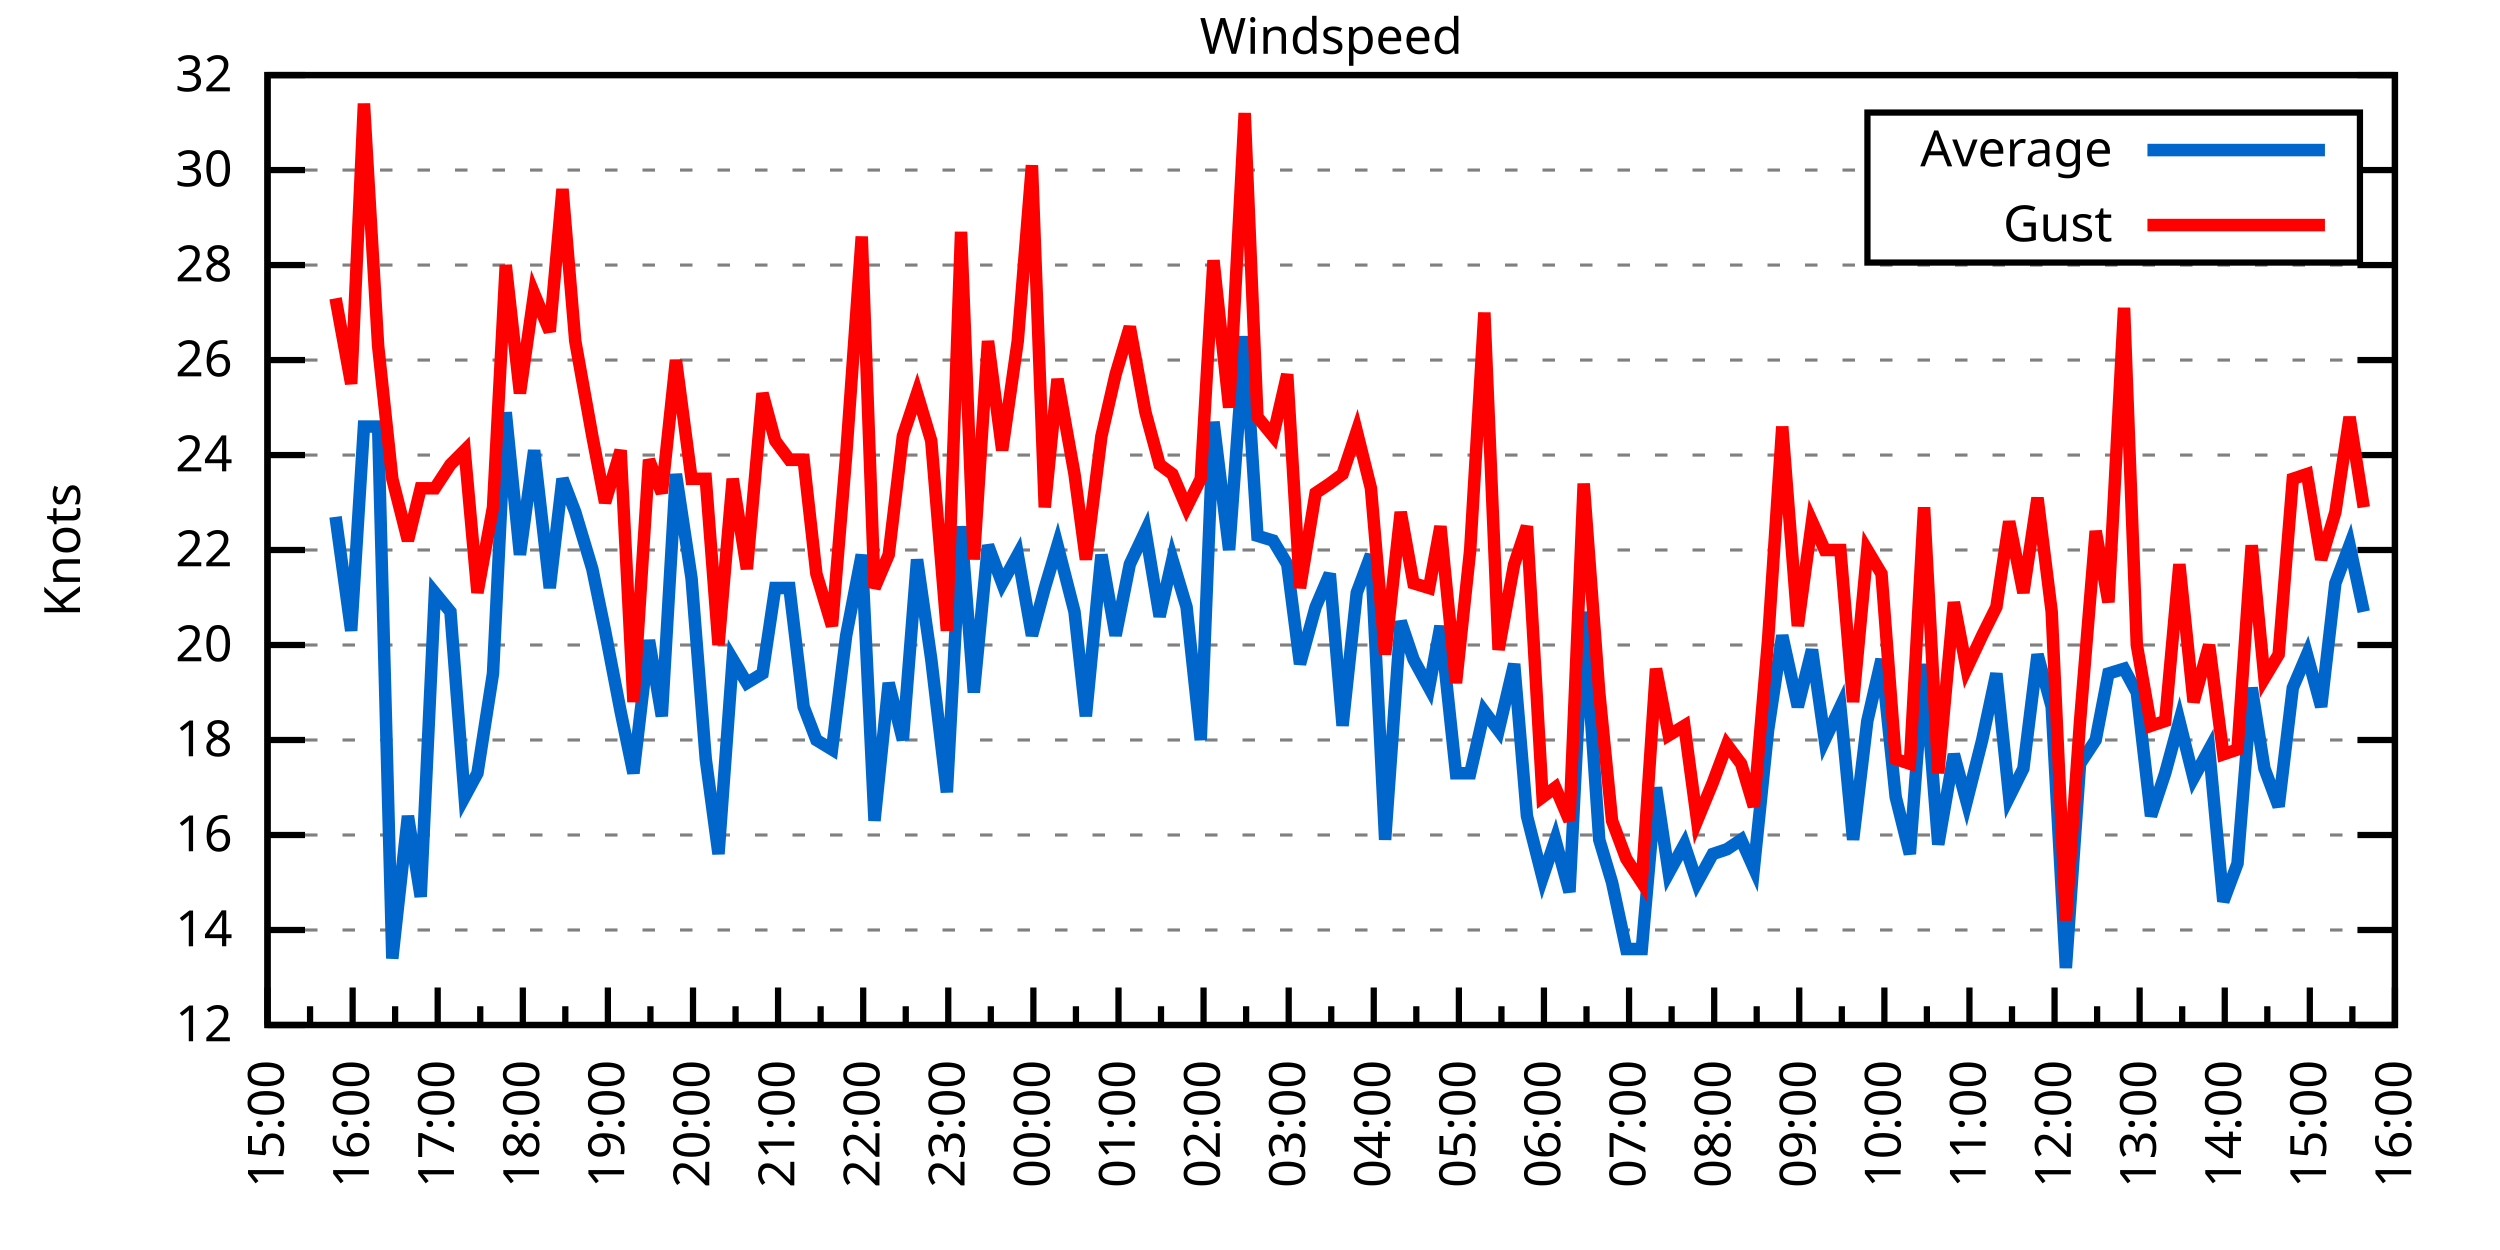
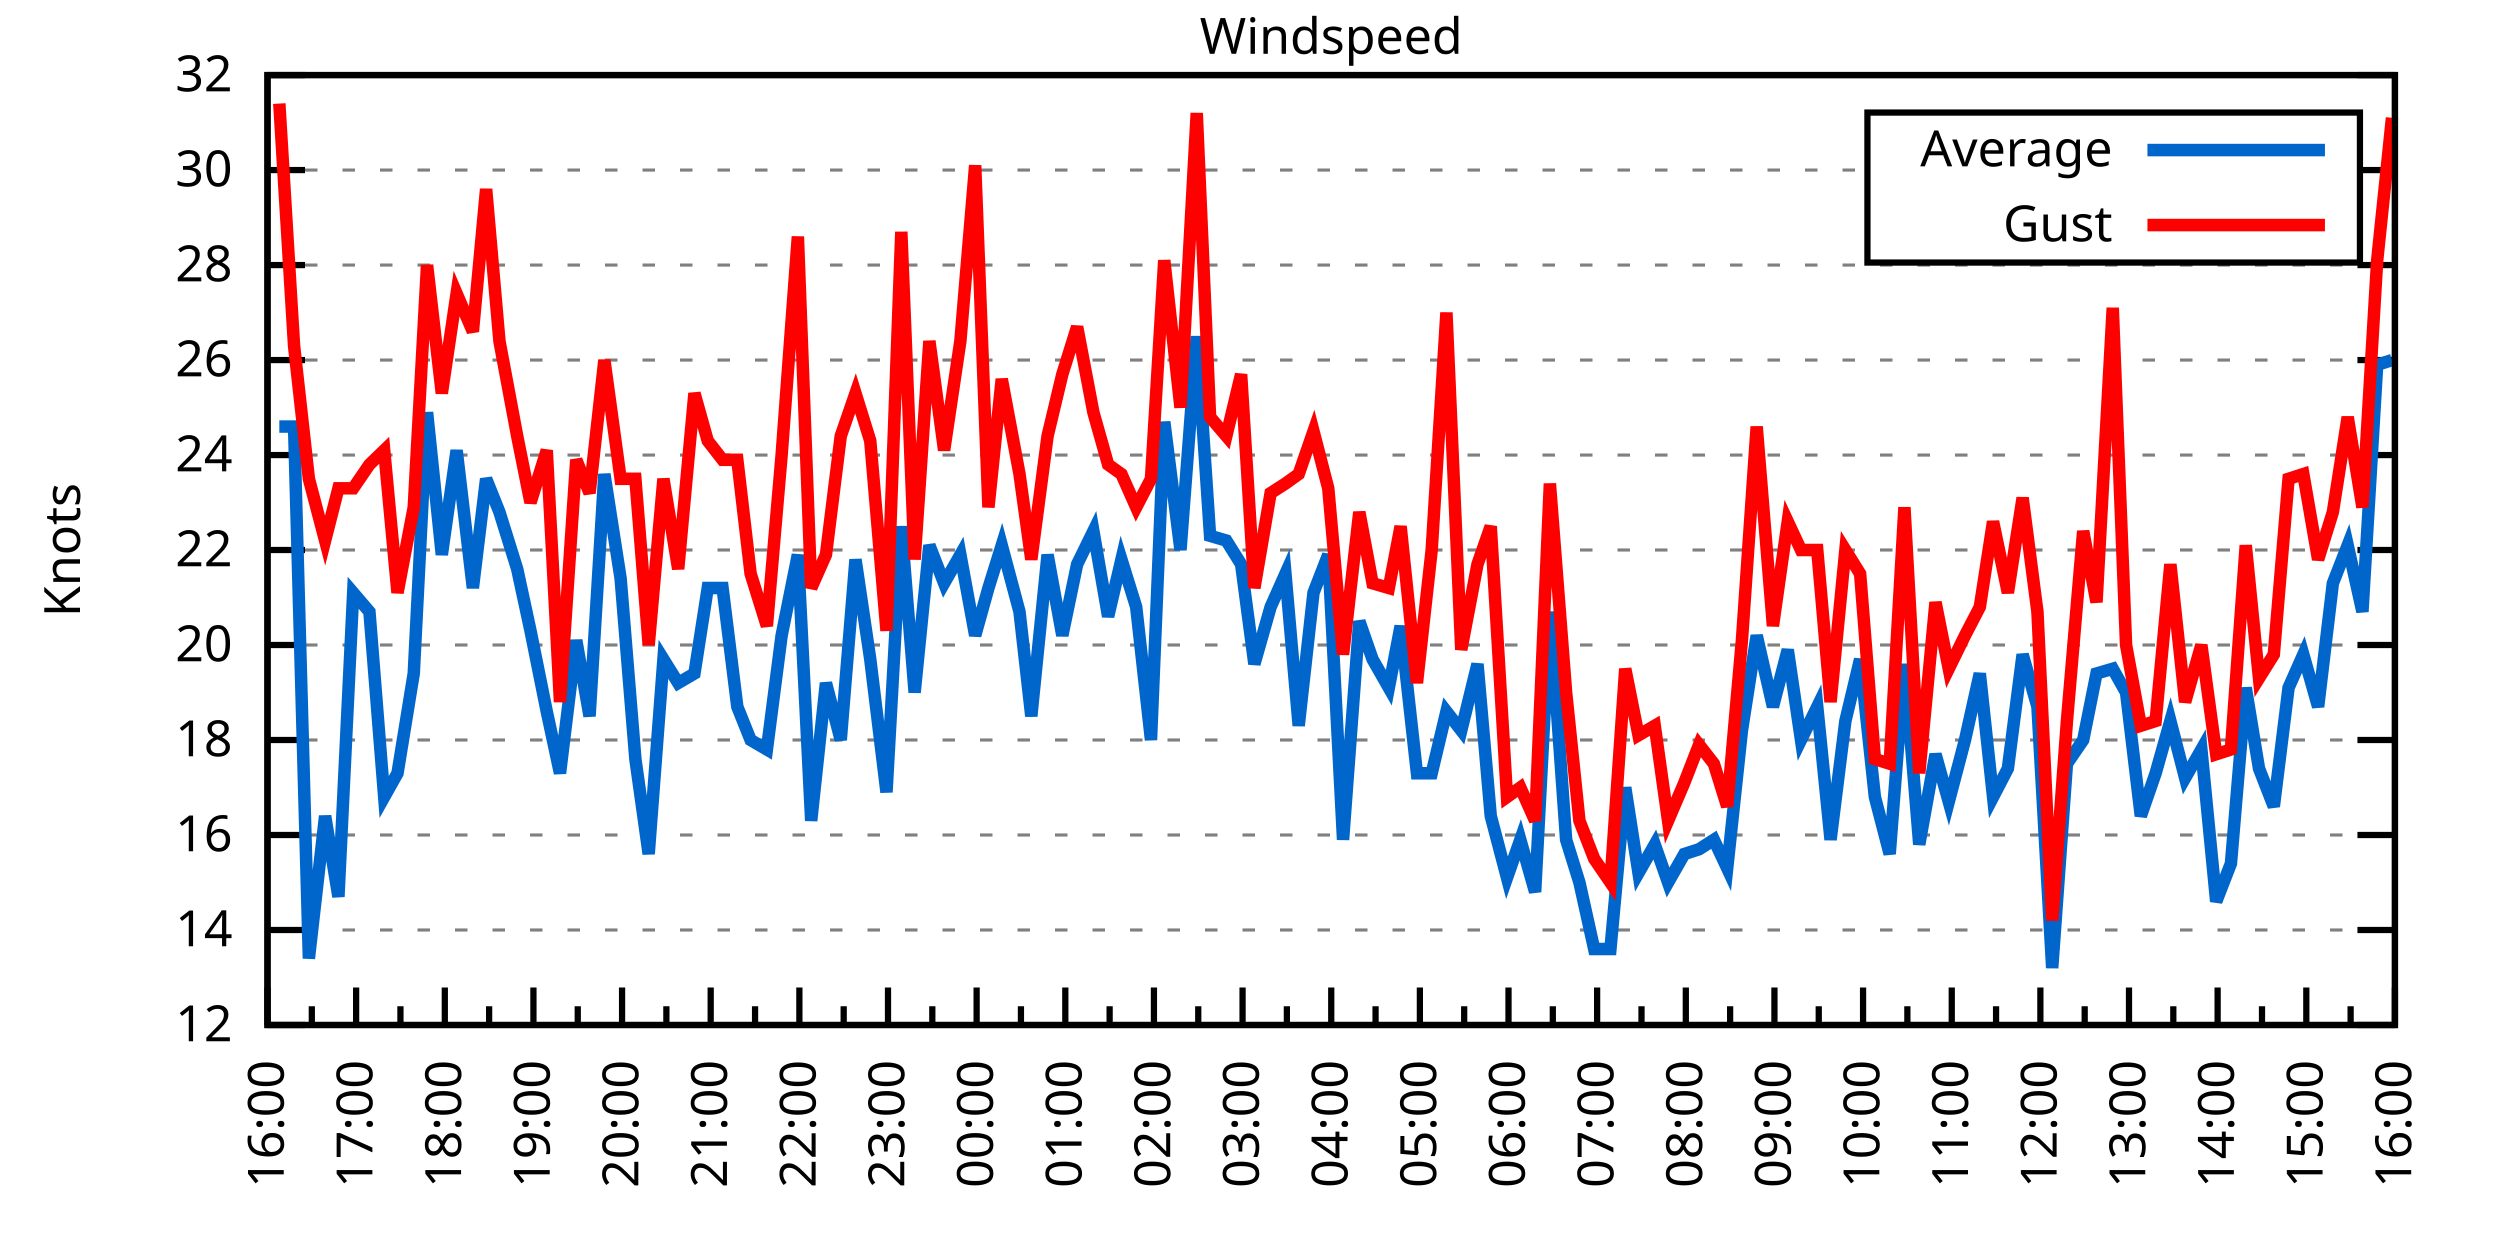
<svg xmlns="http://www.w3.org/2000/svg" xmlns:xlink="http://www.w3.org/1999/xlink" width="400" height="200" viewBox="0 0 400 200">
  <g id="gnuplot_canvas">
    <rect x="0" y="0" width="400" height="200" fill="none" />
    <defs>
      <circle id="gpDot" r="0.5" stroke-width="0.5" stroke="currentColor" />
      <path id="gpPt0" stroke-width="0.333" stroke="currentColor" d="M-1,0 h2 M0,-1 v2" />
      <path id="gpPt1" stroke-width="0.333" stroke="currentColor" d="M-1,-1 L1,1 M1,-1 L-1,1" />
      <path id="gpPt2" stroke-width="0.333" stroke="currentColor" d="M-1,0 L1,0 M0,-1 L0,1 M-1,-1 L1,1 M-1,1 L1,-1" />
      <rect id="gpPt3" stroke-width="0.333" stroke="currentColor" x="-1" y="-1" width="2" height="2" />
      <rect id="gpPt4" stroke-width="0.333" stroke="currentColor" fill="currentColor" x="-1" y="-1" width="2" height="2" />
      <circle id="gpPt5" stroke-width="0.333" stroke="currentColor" cx="0" cy="0" r="1" />
      <use xlink:href="#gpPt5" id="gpPt6" fill="currentColor" stroke="none" />
      <path id="gpPt7" stroke-width="0.333" stroke="currentColor" d="M0,-1.33 L-1.33,0.67 L1.33,0.67 z" />
      <use xlink:href="#gpPt7" id="gpPt8" fill="currentColor" stroke="none" />
      <use xlink:href="#gpPt7" id="gpPt9" stroke="currentColor" transform="rotate(180)" />
      <use xlink:href="#gpPt9" id="gpPt10" fill="currentColor" stroke="none" />
      <use xlink:href="#gpPt3" id="gpPt11" stroke="currentColor" transform="rotate(45)" />
      <use xlink:href="#gpPt11" id="gpPt12" fill="currentColor" stroke="none" />
      <path id="gpPt13" stroke-width="0.333" stroke="currentColor" d="M0,1.330 L1.265,0.411 L0.782,-1.067 L-0.782,-1.076 L-1.265,0.411 z" />
      <use xlink:href="#gpPt13" id="gpPt14" fill="currentColor" stroke="none" />
      <filter id="textbox" filterUnits="objectBoundingBox" x="0" y="0" height="1" width="1">
        <feFlood flood-color="white" flood-opacity="1" result="bgnd" />
        <feComposite in="SourceGraphic" in2="bgnd" operator="atop" />
      </filter>
      <filter id="greybox" filterUnits="objectBoundingBox" x="0" y="0" height="1" width="1">
        <feFlood flood-color="lightgrey" flood-opacity="1" result="grey" />
        <feComposite in="SourceGraphic" in2="grey" operator="atop" />
      </filter>
    </defs>
    <g fill="none" color="white" stroke="currentColor" stroke-width="1.00" stroke-linecap="butt" stroke-linejoin="miter">
</g>
    <g fill="none" color="black" stroke="currentColor" stroke-width="1.00" stroke-linecap="butt" stroke-linejoin="miter">
      <g stroke="none" shape-rendering="crispEdges">
        <polygon fill="rgb(255, 255, 255)" points="42.80,164.00 383.18,164.00 383.18,12.02 42.80,12.02 " />
      </g>
    </g>
    <g fill="none" color="black" stroke="currentColor" stroke-width="1.00" stroke-linecap="butt" stroke-linejoin="miter">
</g>
    <g fill="none" color="black" stroke="black" stroke-width="0.50" stroke-linecap="butt" stroke-linejoin="miter">
</g>
    <g fill="none" color="gray" stroke="currentColor" stroke-width="0.50" stroke-linecap="butt" stroke-linejoin="miter">
      <path stroke="gray" stroke-dasharray="2,4" class="gridline" d="M42.80,164.00 L383.19,164.00  " />
    </g>
    <g fill="none" color="gray" stroke="gray" stroke-width="1.00" stroke-linecap="butt" stroke-linejoin="miter">
</g>
    <g fill="none" color="black" stroke="currentColor" stroke-width="1.00" stroke-linecap="butt" stroke-linejoin="miter">
      <path stroke="black" d="M42.80,164.00 L48.80,164.00 M383.19,164.00 L377.19,164.00  " />
      <g transform="translate(37.20,166.60)" stroke="none" fill="black" font-family="Sans" font-size="8.00" text-anchor="end">
        <text>
          <tspan font-family="Sans"> 12</tspan>
        </text>
      </g>
    </g>
    <g fill="none" color="black" stroke="currentColor" stroke-width="1.00" stroke-linecap="butt" stroke-linejoin="miter">
</g>
    <g fill="none" color="black" stroke="black" stroke-width="0.50" stroke-linecap="butt" stroke-linejoin="miter">
</g>
    <g fill="none" color="gray" stroke="currentColor" stroke-width="0.50" stroke-linecap="butt" stroke-linejoin="miter">
      <path stroke="gray" stroke-dasharray="2,4" class="gridline" d="M42.80,148.80 L383.19,148.80  " />
    </g>
    <g fill="none" color="gray" stroke="gray" stroke-width="1.00" stroke-linecap="butt" stroke-linejoin="miter">
</g>
    <g fill="none" color="black" stroke="currentColor" stroke-width="1.00" stroke-linecap="butt" stroke-linejoin="miter">
      <path stroke="black" d="M42.80,148.80 L48.80,148.80 M383.19,148.80 L377.19,148.80  " />
      <g transform="translate(37.20,151.40)" stroke="none" fill="black" font-family="Sans" font-size="8.00" text-anchor="end">
        <text>
          <tspan font-family="Sans"> 14</tspan>
        </text>
      </g>
    </g>
    <g fill="none" color="black" stroke="currentColor" stroke-width="1.00" stroke-linecap="butt" stroke-linejoin="miter">
</g>
    <g fill="none" color="black" stroke="black" stroke-width="0.50" stroke-linecap="butt" stroke-linejoin="miter">
</g>
    <g fill="none" color="gray" stroke="currentColor" stroke-width="0.50" stroke-linecap="butt" stroke-linejoin="miter">
      <path stroke="gray" stroke-dasharray="2,4" class="gridline" d="M42.80,133.60 L383.19,133.60  " />
    </g>
    <g fill="none" color="gray" stroke="gray" stroke-width="1.00" stroke-linecap="butt" stroke-linejoin="miter">
</g>
    <g fill="none" color="black" stroke="currentColor" stroke-width="1.00" stroke-linecap="butt" stroke-linejoin="miter">
      <path stroke="black" d="M42.80,133.60 L48.80,133.60 M383.19,133.60 L377.19,133.60  " />
      <g transform="translate(37.20,136.20)" stroke="none" fill="black" font-family="Sans" font-size="8.00" text-anchor="end">
        <text>
          <tspan font-family="Sans"> 16</tspan>
        </text>
      </g>
    </g>
    <g fill="none" color="black" stroke="currentColor" stroke-width="1.00" stroke-linecap="butt" stroke-linejoin="miter">
</g>
    <g fill="none" color="black" stroke="black" stroke-width="0.50" stroke-linecap="butt" stroke-linejoin="miter">
</g>
    <g fill="none" color="gray" stroke="currentColor" stroke-width="0.50" stroke-linecap="butt" stroke-linejoin="miter">
      <path stroke="gray" stroke-dasharray="2,4" class="gridline" d="M42.80,118.40 L383.19,118.40  " />
    </g>
    <g fill="none" color="gray" stroke="gray" stroke-width="1.00" stroke-linecap="butt" stroke-linejoin="miter">
</g>
    <g fill="none" color="black" stroke="currentColor" stroke-width="1.00" stroke-linecap="butt" stroke-linejoin="miter">
      <path stroke="black" d="M42.80,118.40 L48.80,118.40 M383.19,118.40 L377.19,118.40  " />
      <g transform="translate(37.20,121.00)" stroke="none" fill="black" font-family="Sans" font-size="8.00" text-anchor="end">
        <text>
          <tspan font-family="Sans"> 18</tspan>
        </text>
      </g>
    </g>
    <g fill="none" color="black" stroke="currentColor" stroke-width="1.00" stroke-linecap="butt" stroke-linejoin="miter">
</g>
    <g fill="none" color="black" stroke="black" stroke-width="0.50" stroke-linecap="butt" stroke-linejoin="miter">
</g>
    <g fill="none" color="gray" stroke="currentColor" stroke-width="0.50" stroke-linecap="butt" stroke-linejoin="miter">
      <path stroke="gray" stroke-dasharray="2,4" class="gridline" d="M42.80,103.20 L383.19,103.20  " />
    </g>
    <g fill="none" color="gray" stroke="gray" stroke-width="1.00" stroke-linecap="butt" stroke-linejoin="miter">
</g>
    <g fill="none" color="black" stroke="currentColor" stroke-width="1.00" stroke-linecap="butt" stroke-linejoin="miter">
      <path stroke="black" d="M42.80,103.20 L48.80,103.20 M383.19,103.20 L377.19,103.20  " />
      <g transform="translate(37.20,105.80)" stroke="none" fill="black" font-family="Sans" font-size="8.00" text-anchor="end">
        <text>
          <tspan font-family="Sans"> 20</tspan>
        </text>
      </g>
    </g>
    <g fill="none" color="black" stroke="currentColor" stroke-width="1.00" stroke-linecap="butt" stroke-linejoin="miter">
</g>
    <g fill="none" color="black" stroke="black" stroke-width="0.50" stroke-linecap="butt" stroke-linejoin="miter">
</g>
    <g fill="none" color="gray" stroke="currentColor" stroke-width="0.50" stroke-linecap="butt" stroke-linejoin="miter">
      <path stroke="gray" stroke-dasharray="2,4" class="gridline" d="M42.80,88.00 L383.19,88.00  " />
    </g>
    <g fill="none" color="gray" stroke="gray" stroke-width="1.00" stroke-linecap="butt" stroke-linejoin="miter">
</g>
    <g fill="none" color="black" stroke="currentColor" stroke-width="1.00" stroke-linecap="butt" stroke-linejoin="miter">
      <path stroke="black" d="M42.80,88.00 L48.80,88.00 M383.19,88.00 L377.19,88.00  " />
      <g transform="translate(37.20,90.60)" stroke="none" fill="black" font-family="Sans" font-size="8.00" text-anchor="end">
        <text>
          <tspan font-family="Sans"> 22</tspan>
        </text>
      </g>
    </g>
    <g fill="none" color="black" stroke="currentColor" stroke-width="1.00" stroke-linecap="butt" stroke-linejoin="miter">
</g>
    <g fill="none" color="black" stroke="black" stroke-width="0.50" stroke-linecap="butt" stroke-linejoin="miter">
</g>
    <g fill="none" color="gray" stroke="currentColor" stroke-width="0.50" stroke-linecap="butt" stroke-linejoin="miter">
      <path stroke="gray" stroke-dasharray="2,4" class="gridline" d="M42.80,72.81 L383.19,72.81  " />
    </g>
    <g fill="none" color="gray" stroke="gray" stroke-width="1.00" stroke-linecap="butt" stroke-linejoin="miter">
</g>
    <g fill="none" color="black" stroke="currentColor" stroke-width="1.00" stroke-linecap="butt" stroke-linejoin="miter">
      <path stroke="black" d="M42.80,72.81 L48.80,72.81 M383.19,72.81 L377.19,72.81  " />
      <g transform="translate(37.20,75.41)" stroke="none" fill="black" font-family="Sans" font-size="8.00" text-anchor="end">
        <text>
          <tspan font-family="Sans"> 24</tspan>
        </text>
      </g>
    </g>
    <g fill="none" color="black" stroke="currentColor" stroke-width="1.00" stroke-linecap="butt" stroke-linejoin="miter">
</g>
    <g fill="none" color="black" stroke="black" stroke-width="0.50" stroke-linecap="butt" stroke-linejoin="miter">
</g>
    <g fill="none" color="gray" stroke="currentColor" stroke-width="0.50" stroke-linecap="butt" stroke-linejoin="miter">
      <path stroke="gray" stroke-dasharray="2,4" class="gridline" d="M42.80,57.61 L383.19,57.61  " />
    </g>
    <g fill="none" color="gray" stroke="gray" stroke-width="1.00" stroke-linecap="butt" stroke-linejoin="miter">
</g>
    <g fill="none" color="black" stroke="currentColor" stroke-width="1.00" stroke-linecap="butt" stroke-linejoin="miter">
      <path stroke="black" d="M42.80,57.61 L48.80,57.61 M383.19,57.61 L377.19,57.61  " />
      <g transform="translate(37.20,60.21)" stroke="none" fill="black" font-family="Sans" font-size="8.00" text-anchor="end">
        <text>
          <tspan font-family="Sans"> 26</tspan>
        </text>
      </g>
    </g>
    <g fill="none" color="black" stroke="currentColor" stroke-width="1.00" stroke-linecap="butt" stroke-linejoin="miter">
</g>
    <g fill="none" color="black" stroke="black" stroke-width="0.50" stroke-linecap="butt" stroke-linejoin="miter">
</g>
    <g fill="none" color="gray" stroke="currentColor" stroke-width="0.50" stroke-linecap="butt" stroke-linejoin="miter">
      <path stroke="gray" stroke-dasharray="2,4" class="gridline" d="M42.80,42.41 L383.19,42.41  " />
    </g>
    <g fill="none" color="gray" stroke="gray" stroke-width="1.00" stroke-linecap="butt" stroke-linejoin="miter">
</g>
    <g fill="none" color="black" stroke="currentColor" stroke-width="1.00" stroke-linecap="butt" stroke-linejoin="miter">
      <path stroke="black" d="M42.80,42.41 L48.80,42.41 M383.19,42.41 L377.19,42.41  " />
      <g transform="translate(37.20,45.01)" stroke="none" fill="black" font-family="Sans" font-size="8.00" text-anchor="end">
        <text>
          <tspan font-family="Sans"> 28</tspan>
        </text>
      </g>
    </g>
    <g fill="none" color="black" stroke="currentColor" stroke-width="1.00" stroke-linecap="butt" stroke-linejoin="miter">
</g>
    <g fill="none" color="black" stroke="black" stroke-width="0.50" stroke-linecap="butt" stroke-linejoin="miter">
</g>
    <g fill="none" color="gray" stroke="currentColor" stroke-width="0.50" stroke-linecap="butt" stroke-linejoin="miter">
      <path stroke="gray" stroke-dasharray="2,4" class="gridline" d="M42.80,27.21 L298.79,27.21 M377.59,27.21 L383.19,27.21  " />
    </g>
    <g fill="none" color="gray" stroke="gray" stroke-width="1.00" stroke-linecap="butt" stroke-linejoin="miter">
</g>
    <g fill="none" color="black" stroke="currentColor" stroke-width="1.00" stroke-linecap="butt" stroke-linejoin="miter">
      <path stroke="black" d="M42.80,27.21 L48.80,27.21 M383.19,27.21 L377.19,27.21  " />
      <g transform="translate(37.20,29.81)" stroke="none" fill="black" font-family="Sans" font-size="8.00" text-anchor="end">
        <text>
          <tspan font-family="Sans"> 30</tspan>
        </text>
      </g>
    </g>
    <g fill="none" color="black" stroke="currentColor" stroke-width="1.00" stroke-linecap="butt" stroke-linejoin="miter">
</g>
    <g fill="none" color="black" stroke="black" stroke-width="0.50" stroke-linecap="butt" stroke-linejoin="miter">
</g>
    <g fill="none" color="gray" stroke="currentColor" stroke-width="0.50" stroke-linecap="butt" stroke-linejoin="miter">
      <path stroke="gray" stroke-dasharray="2,4" class="gridline" d="M42.80,12.01 L383.19,12.01  " />
    </g>
    <g fill="none" color="gray" stroke="gray" stroke-width="1.00" stroke-linecap="butt" stroke-linejoin="miter">
</g>
    <g fill="none" color="black" stroke="currentColor" stroke-width="1.00" stroke-linecap="butt" stroke-linejoin="miter">
      <path stroke="black" d="M42.80,12.01 L48.80,12.01 M383.19,12.01 L377.19,12.01  " />
      <g transform="translate(37.20,14.61)" stroke="none" fill="black" font-family="Sans" font-size="8.00" text-anchor="end">
        <text>
          <tspan font-family="Sans"> 32</tspan>
        </text>
      </g>
    </g>
    <g fill="none" color="black" stroke="currentColor" stroke-width="1.00" stroke-linecap="butt" stroke-linejoin="miter">
      <path stroke="black" d="M42.80,164.00 L42.80,158.00  " />
      <g transform="translate(45.40,169.60) rotate(270)" stroke="none" fill="black" font-family="Sans" font-size="8.00" text-anchor="end">
        <text>
+           <tspan font-family="Sans">16:00</tspan>
+         </text>
+       </g>
+     </g>
+     <g fill="none" color="black" stroke="currentColor" stroke-width="1.00" stroke-linecap="butt" stroke-linejoin="miter">
+       <path stroke="black" d="M49.89,164.00 L49.89,161.00 M56.98,164.00 L56.98,158.00  " />
+       <g transform="translate(59.58,169.60) rotate(270)" stroke="none" fill="black" font-family="Sans" font-size="8.00" text-anchor="end">
+         <text>
+           <tspan font-family="Sans">17:00</tspan>
+         </text>
+       </g>
+     </g>
+     <g fill="none" color="black" stroke="currentColor" stroke-width="1.00" stroke-linecap="butt" stroke-linejoin="miter">
+       <path stroke="black" d="M64.07,164.00 L64.07,161.00 M71.17,164.00 L71.17,158.00  " />
+       <g transform="translate(73.77,169.60) rotate(270)" stroke="none" fill="black" font-family="Sans" font-size="8.00" text-anchor="end">
+         <text>
+           <tspan font-family="Sans">18:00</tspan>
+         </text>
+       </g>
+     </g>
+     <g fill="none" color="black" stroke="currentColor" stroke-width="1.00" stroke-linecap="butt" stroke-linejoin="miter">
+       <path stroke="black" d="M78.26,164.00 L78.26,161.00 M85.35,164.00 L85.35,158.00  " />
+       <g transform="translate(87.95,169.60) rotate(270)" stroke="none" fill="black" font-family="Sans" font-size="8.00" text-anchor="end">
+         <text>
+           <tspan font-family="Sans">19:00</tspan>
+         </text>
+       </g>
+     </g>
+     <g fill="none" color="black" stroke="currentColor" stroke-width="1.00" stroke-linecap="butt" stroke-linejoin="miter">
+       <path stroke="black" d="M92.44,164.00 L92.44,161.00 M99.53,164.00 L99.53,158.00  " />
+       <g transform="translate(102.13,169.60) rotate(270)" stroke="none" fill="black" font-family="Sans" font-size="8.00" text-anchor="end">
+         <text>
+           <tspan font-family="Sans">20:00</tspan>
+         </text>
+       </g>
+     </g>
+     <g fill="none" color="black" stroke="currentColor" stroke-width="1.00" stroke-linecap="butt" stroke-linejoin="miter">
+       <path stroke="black" d="M106.62,164.00 L106.62,161.00 M113.71,164.00 L113.71,158.00  " />
+       <g transform="translate(116.31,169.60) rotate(270)" stroke="none" fill="black" font-family="Sans" font-size="8.00" text-anchor="end">
+         <text>
+           <tspan font-family="Sans">21:00</tspan>
+         </text>
+       </g>
+     </g>
+     <g fill="none" color="black" stroke="currentColor" stroke-width="1.00" stroke-linecap="butt" stroke-linejoin="miter">
+       <path stroke="black" d="M120.81,164.00 L120.81,161.00 M127.90,164.00 L127.90,158.00  " />
+       <g transform="translate(130.50,169.60) rotate(270)" stroke="none" fill="black" font-family="Sans" font-size="8.00" text-anchor="end">
+         <text>
+           <tspan font-family="Sans">22:00</tspan>
+         </text>
+       </g>
+     </g>
+     <g fill="none" color="black" stroke="currentColor" stroke-width="1.00" stroke-linecap="butt" stroke-linejoin="miter">
+       <path stroke="black" d="M134.99,164.00 L134.99,161.00 M142.08,164.00 L142.08,158.00  " />
+       <g transform="translate(144.68,169.60) rotate(270)" stroke="none" fill="black" font-family="Sans" font-size="8.00" text-anchor="end">
+         <text>
+           <tspan font-family="Sans">23:00</tspan>
+         </text>
+       </g>
+     </g>
+     <g fill="none" color="black" stroke="currentColor" stroke-width="1.00" stroke-linecap="butt" stroke-linejoin="miter">
+       <path stroke="black" d="M149.17,164.00 L149.17,161.00 M156.26,164.00 L156.26,158.00  " />
+       <g transform="translate(158.86,169.60) rotate(270)" stroke="none" fill="black" font-family="Sans" font-size="8.00" text-anchor="end">
+         <text>
+           <tspan font-family="Sans">00:00</tspan>
+         </text>
+       </g>
+     </g>
+     <g fill="none" color="black" stroke="currentColor" stroke-width="1.00" stroke-linecap="butt" stroke-linejoin="miter">
+       <path stroke="black" d="M163.35,164.00 L163.35,161.00 M170.45,164.00 L170.45,158.00  " />
+       <g transform="translate(173.05,169.60) rotate(270)" stroke="none" fill="black" font-family="Sans" font-size="8.00" text-anchor="end">
+         <text>
+           <tspan font-family="Sans">01:00</tspan>
+         </text>
+       </g>
+     </g>
+     <g fill="none" color="black" stroke="currentColor" stroke-width="1.00" stroke-linecap="butt" stroke-linejoin="miter">
+       <path stroke="black" d="M177.54,164.00 L177.54,161.00 M184.63,164.00 L184.63,158.00  " />
+       <g transform="translate(187.23,169.60) rotate(270)" stroke="none" fill="black" font-family="Sans" font-size="8.00" text-anchor="end">
+         <text>
+           <tspan font-family="Sans">02:00</tspan>
+         </text>
+       </g>
+     </g>
+     <g fill="none" color="black" stroke="currentColor" stroke-width="1.00" stroke-linecap="butt" stroke-linejoin="miter">
+       <path stroke="black" d="M191.72,164.00 L191.72,161.00 M198.81,164.00 L198.81,158.00  " />
+       <g transform="translate(201.41,169.60) rotate(270)" stroke="none" fill="black" font-family="Sans" font-size="8.00" text-anchor="end">
+         <text>
+           <tspan font-family="Sans">03:00</tspan>
+         </text>
+       </g>
+     </g>
+     <g fill="none" color="black" stroke="currentColor" stroke-width="1.00" stroke-linecap="butt" stroke-linejoin="miter">
+       <path stroke="black" d="M205.90,164.00 L205.90,161.00 M213.00,164.00 L213.00,158.00  " />
+       <g transform="translate(215.60,169.60) rotate(270)" stroke="none" fill="black" font-family="Sans" font-size="8.00" text-anchor="end">
+         <text>
+           <tspan font-family="Sans">04:00</tspan>
+         </text>
+       </g>
+     </g>
+     <g fill="none" color="black" stroke="currentColor" stroke-width="1.00" stroke-linecap="butt" stroke-linejoin="miter">
+       <path stroke="black" d="M220.09,164.00 L220.09,161.00 M227.18,164.00 L227.18,158.00  " />
+       <g transform="translate(229.78,169.60) rotate(270)" stroke="none" fill="black" font-family="Sans" font-size="8.00" text-anchor="end">
+         <text>
+           <tspan font-family="Sans">05:00</tspan>
+         </text>
+       </g>
+     </g>
+     <g fill="none" color="black" stroke="currentColor" stroke-width="1.00" stroke-linecap="butt" stroke-linejoin="miter">
+       <path stroke="black" d="M234.27,164.00 L234.27,161.00 M241.36,164.00 L241.36,158.00  " />
+       <g transform="translate(243.96,169.60) rotate(270)" stroke="none" fill="black" font-family="Sans" font-size="8.00" text-anchor="end">
+         <text>
+           <tspan font-family="Sans">06:00</tspan>
+         </text>
+       </g>
+     </g>
+     <g fill="none" color="black" stroke="currentColor" stroke-width="1.00" stroke-linecap="butt" stroke-linejoin="miter">
+       <path stroke="black" d="M248.45,164.00 L248.45,161.00 M255.54,164.00 L255.54,158.00  " />
+       <g transform="translate(258.14,169.60) rotate(270)" stroke="none" fill="black" font-family="Sans" font-size="8.00" text-anchor="end">
+         <text>
+           <tspan font-family="Sans">07:00</tspan>
+         </text>
+       </g>
+     </g>
+     <g fill="none" color="black" stroke="currentColor" stroke-width="1.00" stroke-linecap="butt" stroke-linejoin="miter">
+       <path stroke="black" d="M262.64,164.00 L262.64,161.00 M269.73,164.00 L269.73,158.00  " />
+       <g transform="translate(272.33,169.60) rotate(270)" stroke="none" fill="black" font-family="Sans" font-size="8.00" text-anchor="end">
+         <text>
+           <tspan font-family="Sans">08:00</tspan>
+         </text>
+       </g>
+     </g>
+     <g fill="none" color="black" stroke="currentColor" stroke-width="1.00" stroke-linecap="butt" stroke-linejoin="miter">
+       <path stroke="black" d="M276.82,164.00 L276.82,161.00 M283.91,164.00 L283.91,158.00  " />
+       <g transform="translate(286.51,169.60) rotate(270)" stroke="none" fill="black" font-family="Sans" font-size="8.00" text-anchor="end">
+         <text>
+           <tspan font-family="Sans">09:00</tspan>
+         </text>
+       </g>
+     </g>
+     <g fill="none" color="black" stroke="currentColor" stroke-width="1.00" stroke-linecap="butt" stroke-linejoin="miter">
+       <path stroke="black" d="M291.00,164.00 L291.00,161.00 M298.09,164.00 L298.09,158.00  " />
+       <g transform="translate(300.69,169.60) rotate(270)" stroke="none" fill="black" font-family="Sans" font-size="8.00" text-anchor="end">
+         <text>
+           <tspan font-family="Sans">10:00</tspan>
+         </text>
+       </g>
+     </g>
+     <g fill="none" color="black" stroke="currentColor" stroke-width="1.00" stroke-linecap="butt" stroke-linejoin="miter">
+       <path stroke="black" d="M305.18,164.00 L305.18,161.00 M312.28,164.00 L312.28,158.00  " />
+       <g transform="translate(314.88,169.60) rotate(270)" stroke="none" fill="black" font-family="Sans" font-size="8.00" text-anchor="end">
+         <text>
+           <tspan font-family="Sans">11:00</tspan>
+         </text>
+       </g>
+     </g>
+     <g fill="none" color="black" stroke="currentColor" stroke-width="1.00" stroke-linecap="butt" stroke-linejoin="miter">
+       <path stroke="black" d="M319.37,164.00 L319.37,161.00 M326.46,164.00 L326.46,158.00  " />
+       <g transform="translate(329.06,169.60) rotate(270)" stroke="none" fill="black" font-family="Sans" font-size="8.00" text-anchor="end">
+         <text>
+           <tspan font-family="Sans">12:00</tspan>
+         </text>
+       </g>
+     </g>
+     <g fill="none" color="black" stroke="currentColor" stroke-width="1.00" stroke-linecap="butt" stroke-linejoin="miter">
+       <path stroke="black" d="M333.55,164.00 L333.55,161.00 M340.64,164.00 L340.64,158.00  " />
+       <g transform="translate(343.24,169.60) rotate(270)" stroke="none" fill="black" font-family="Sans" font-size="8.00" text-anchor="end">
+         <text>
+           <tspan font-family="Sans">13:00</tspan>
+         </text>
+       </g>
+     </g>
+     <g fill="none" color="black" stroke="currentColor" stroke-width="1.00" stroke-linecap="butt" stroke-linejoin="miter">
+       <path stroke="black" d="M347.73,164.00 L347.73,161.00 M354.82,164.00 L354.82,158.00  " />
+       <g transform="translate(357.42,169.60) rotate(270)" stroke="none" fill="black" font-family="Sans" font-size="8.00" text-anchor="end">
+         <text>
+           <tspan font-family="Sans">14:00</tspan>
+         </text>
+       </g>
+     </g>
+     <g fill="none" color="black" stroke="currentColor" stroke-width="1.00" stroke-linecap="butt" stroke-linejoin="miter">
+       <path stroke="black" d="M361.92,164.00 L361.92,161.00 M369.01,164.00 L369.01,158.00  " />
+       <g transform="translate(371.61,169.60) rotate(270)" stroke="none" fill="black" font-family="Sans" font-size="8.00" text-anchor="end">
+         <text>
          <tspan font-family="Sans">15:00</tspan>
        </text>
      </g>
    </g>
    <g fill="none" color="black" stroke="currentColor" stroke-width="1.00" stroke-linecap="butt" stroke-linejoin="miter">
-       <path stroke="black" d="M49.61,164.00 L49.61,161.00 M56.42,164.00 L56.42,158.00  " />
-       <g transform="translate(59.02,169.60) rotate(270)" stroke="none" fill="black" font-family="Sans" font-size="8.00" text-anchor="end">
-         <text>
-           <tspan font-family="Sans">16:00</tspan>
-         </text>
-       </g>
-     </g>
-     <g fill="none" color="black" stroke="currentColor" stroke-width="1.00" stroke-linecap="butt" stroke-linejoin="miter">
-       <path stroke="black" d="M63.22,164.00 L63.22,161.00 M70.03,164.00 L70.03,158.00  " />
-       <g transform="translate(72.63,169.60) rotate(270)" stroke="none" fill="black" font-family="Sans" font-size="8.00" text-anchor="end">
-         <text>
-           <tspan font-family="Sans">17:00</tspan>
-         </text>
-       </g>
-     </g>
-     <g fill="none" color="black" stroke="currentColor" stroke-width="1.00" stroke-linecap="butt" stroke-linejoin="miter">
-       <path stroke="black" d="M76.84,164.00 L76.84,161.00 M83.65,164.00 L83.65,158.00  " />
-       <g transform="translate(86.25,169.60) rotate(270)" stroke="none" fill="black" font-family="Sans" font-size="8.00" text-anchor="end">
-         <text>
-           <tspan font-family="Sans">18:00</tspan>
-         </text>
-       </g>
-     </g>
-     <g fill="none" color="black" stroke="currentColor" stroke-width="1.00" stroke-linecap="butt" stroke-linejoin="miter">
-       <path stroke="black" d="M90.45,164.00 L90.45,161.00 M97.26,164.00 L97.26,158.00  " />
-       <g transform="translate(99.86,169.60) rotate(270)" stroke="none" fill="black" font-family="Sans" font-size="8.00" text-anchor="end">
-         <text>
-           <tspan font-family="Sans">19:00</tspan>
-         </text>
-       </g>
-     </g>
-     <g fill="none" color="black" stroke="currentColor" stroke-width="1.00" stroke-linecap="butt" stroke-linejoin="miter">
-       <path stroke="black" d="M104.07,164.00 L104.07,161.00 M110.88,164.00 L110.88,158.00  " />
-       <g transform="translate(113.48,169.60) rotate(270)" stroke="none" fill="black" font-family="Sans" font-size="8.00" text-anchor="end">
-         <text>
-           <tspan font-family="Sans">20:00</tspan>
-         </text>
-       </g>
-     </g>
-     <g fill="none" color="black" stroke="currentColor" stroke-width="1.00" stroke-linecap="butt" stroke-linejoin="miter">
-       <path stroke="black" d="M117.69,164.00 L117.69,161.00 M124.49,164.00 L124.49,158.00  " />
-       <g transform="translate(127.09,169.60) rotate(270)" stroke="none" fill="black" font-family="Sans" font-size="8.00" text-anchor="end">
-         <text>
-           <tspan font-family="Sans">21:00</tspan>
-         </text>
-       </g>
-     </g>
-     <g fill="none" color="black" stroke="currentColor" stroke-width="1.00" stroke-linecap="butt" stroke-linejoin="miter">
-       <path stroke="black" d="M131.30,164.00 L131.30,161.00 M138.11,164.00 L138.11,158.00  " />
-       <g transform="translate(140.71,169.60) rotate(270)" stroke="none" fill="black" font-family="Sans" font-size="8.00" text-anchor="end">
-         <text>
-           <tspan font-family="Sans">22:00</tspan>
-         </text>
-       </g>
-     </g>
-     <g fill="none" color="black" stroke="currentColor" stroke-width="1.00" stroke-linecap="butt" stroke-linejoin="miter">
-       <path stroke="black" d="M144.92,164.00 L144.92,161.00 M151.72,164.00 L151.72,158.00  " />
-       <g transform="translate(154.32,169.60) rotate(270)" stroke="none" fill="black" font-family="Sans" font-size="8.00" text-anchor="end">
-         <text>
-           <tspan font-family="Sans">23:00</tspan>
-         </text>
-       </g>
-     </g>
-     <g fill="none" color="black" stroke="currentColor" stroke-width="1.00" stroke-linecap="butt" stroke-linejoin="miter">
-       <path stroke="black" d="M158.53,164.00 L158.53,161.00 M165.34,164.00 L165.34,158.00  " />
-       <g transform="translate(167.94,169.60) rotate(270)" stroke="none" fill="black" font-family="Sans" font-size="8.00" text-anchor="end">
-         <text>
-           <tspan font-family="Sans">00:00</tspan>
-         </text>
-       </g>
-     </g>
-     <g fill="none" color="black" stroke="currentColor" stroke-width="1.00" stroke-linecap="butt" stroke-linejoin="miter">
-       <path stroke="black" d="M172.15,164.00 L172.15,161.00 M178.96,164.00 L178.96,158.00  " />
-       <g transform="translate(181.56,169.60) rotate(270)" stroke="none" fill="black" font-family="Sans" font-size="8.00" text-anchor="end">
-         <text>
-           <tspan font-family="Sans">01:00</tspan>
-         </text>
-       </g>
-     </g>
-     <g fill="none" color="black" stroke="currentColor" stroke-width="1.00" stroke-linecap="butt" stroke-linejoin="miter">
-       <path stroke="black" d="M185.76,164.00 L185.76,161.00 M192.57,164.00 L192.57,158.00  " />
-       <g transform="translate(195.17,169.60) rotate(270)" stroke="none" fill="black" font-family="Sans" font-size="8.00" text-anchor="end">
-         <text>
-           <tspan font-family="Sans">02:00</tspan>
-         </text>
-       </g>
-     </g>
-     <g fill="none" color="black" stroke="currentColor" stroke-width="1.00" stroke-linecap="butt" stroke-linejoin="miter">
-       <path stroke="black" d="M199.38,164.00 L199.38,161.00 M206.19,164.00 L206.19,158.00  " />
-       <g transform="translate(208.79,169.60) rotate(270)" stroke="none" fill="black" font-family="Sans" font-size="8.00" text-anchor="end">
-         <text>
-           <tspan font-family="Sans">03:00</tspan>
-         </text>
-       </g>
-     </g>
-     <g fill="none" color="black" stroke="currentColor" stroke-width="1.00" stroke-linecap="butt" stroke-linejoin="miter">
-       <path stroke="black" d="M213.00,164.00 L213.00,161.00 M219.80,164.00 L219.80,158.00  " />
-       <g transform="translate(222.40,169.60) rotate(270)" stroke="none" fill="black" font-family="Sans" font-size="8.00" text-anchor="end">
-         <text>
-           <tspan font-family="Sans">04:00</tspan>
-         </text>
-       </g>
-     </g>
-     <g fill="none" color="black" stroke="currentColor" stroke-width="1.00" stroke-linecap="butt" stroke-linejoin="miter">
-       <path stroke="black" d="M226.61,164.00 L226.61,161.00 M233.42,164.00 L233.42,158.00  " />
-       <g transform="translate(236.02,169.60) rotate(270)" stroke="none" fill="black" font-family="Sans" font-size="8.00" text-anchor="end">
-         <text>
-           <tspan font-family="Sans">05:00</tspan>
-         </text>
-       </g>
-     </g>
-     <g fill="none" color="black" stroke="currentColor" stroke-width="1.00" stroke-linecap="butt" stroke-linejoin="miter">
-       <path stroke="black" d="M240.23,164.00 L240.23,161.00 M247.03,164.00 L247.03,158.00  " />
-       <g transform="translate(249.63,169.60) rotate(270)" stroke="none" fill="black" font-family="Sans" font-size="8.00" text-anchor="end">
-         <text>
-           <tspan font-family="Sans">06:00</tspan>
-         </text>
-       </g>
-     </g>
-     <g fill="none" color="black" stroke="currentColor" stroke-width="1.00" stroke-linecap="butt" stroke-linejoin="miter">
-       <path stroke="black" d="M253.84,164.00 L253.84,161.00 M260.65,164.00 L260.65,158.00  " />
-       <g transform="translate(263.25,169.60) rotate(270)" stroke="none" fill="black" font-family="Sans" font-size="8.00" text-anchor="end">
-         <text>
-           <tspan font-family="Sans">07:00</tspan>
-         </text>
-       </g>
-     </g>
-     <g fill="none" color="black" stroke="currentColor" stroke-width="1.00" stroke-linecap="butt" stroke-linejoin="miter">
-       <path stroke="black" d="M267.46,164.00 L267.46,161.00 M274.27,164.00 L274.27,158.00  " />
-       <g transform="translate(276.87,169.60) rotate(270)" stroke="none" fill="black" font-family="Sans" font-size="8.00" text-anchor="end">
-         <text>
-           <tspan font-family="Sans">08:00</tspan>
-         </text>
-       </g>
-     </g>
-     <g fill="none" color="black" stroke="currentColor" stroke-width="1.00" stroke-linecap="butt" stroke-linejoin="miter">
-       <path stroke="black" d="M281.07,164.00 L281.07,161.00 M287.88,164.00 L287.88,158.00  " />
-       <g transform="translate(290.48,169.60) rotate(270)" stroke="none" fill="black" font-family="Sans" font-size="8.00" text-anchor="end">
-         <text>
-           <tspan font-family="Sans">09:00</tspan>
-         </text>
-       </g>
-     </g>
-     <g fill="none" color="black" stroke="currentColor" stroke-width="1.00" stroke-linecap="butt" stroke-linejoin="miter">
-       <path stroke="black" d="M294.69,164.00 L294.69,161.00 M301.50,164.00 L301.50,158.00  " />
-       <g transform="translate(304.10,169.60) rotate(270)" stroke="none" fill="black" font-family="Sans" font-size="8.00" text-anchor="end">
-         <text>
-           <tspan font-family="Sans">10:00</tspan>
-         </text>
-       </g>
-     </g>
-     <g fill="none" color="black" stroke="currentColor" stroke-width="1.00" stroke-linecap="butt" stroke-linejoin="miter">
-       <path stroke="black" d="M308.30,164.00 L308.30,161.00 M315.11,164.00 L315.11,158.00  " />
-       <g transform="translate(317.71,169.60) rotate(270)" stroke="none" fill="black" font-family="Sans" font-size="8.00" text-anchor="end">
-         <text>
-           <tspan font-family="Sans">11:00</tspan>
-         </text>
-       </g>
-     </g>
-     <g fill="none" color="black" stroke="currentColor" stroke-width="1.00" stroke-linecap="butt" stroke-linejoin="miter">
-       <path stroke="black" d="M321.92,164.00 L321.92,161.00 M328.73,164.00 L328.73,158.00  " />
-       <g transform="translate(331.33,169.60) rotate(270)" stroke="none" fill="black" font-family="Sans" font-size="8.00" text-anchor="end">
-         <text>
-           <tspan font-family="Sans">12:00</tspan>
-         </text>
-       </g>
-     </g>
-     <g fill="none" color="black" stroke="currentColor" stroke-width="1.00" stroke-linecap="butt" stroke-linejoin="miter">
-       <path stroke="black" d="M335.54,164.00 L335.54,161.00 M342.34,164.00 L342.34,158.00  " />
-       <g transform="translate(344.94,169.60) rotate(270)" stroke="none" fill="black" font-family="Sans" font-size="8.00" text-anchor="end">
-         <text>
-           <tspan font-family="Sans">13:00</tspan>
-         </text>
-       </g>
-     </g>
-     <g fill="none" color="black" stroke="currentColor" stroke-width="1.00" stroke-linecap="butt" stroke-linejoin="miter">
-       <path stroke="black" d="M349.15,164.00 L349.15,161.00 M355.96,164.00 L355.96,158.00  " />
-       <g transform="translate(358.56,169.60) rotate(270)" stroke="none" fill="black" font-family="Sans" font-size="8.00" text-anchor="end">
-         <text>
-           <tspan font-family="Sans">14:00</tspan>
-         </text>
-       </g>
-     </g>
-     <g fill="none" color="black" stroke="currentColor" stroke-width="1.00" stroke-linecap="butt" stroke-linejoin="miter">
-       <path stroke="black" d="M362.77,164.00 L362.77,161.00 M369.57,164.00 L369.57,158.00  " />
-       <g transform="translate(372.17,169.60) rotate(270)" stroke="none" fill="black" font-family="Sans" font-size="8.00" text-anchor="end">
-         <text>
-           <tspan font-family="Sans">15:00</tspan>
-         </text>
-       </g>
-     </g>
-     <g fill="none" color="black" stroke="currentColor" stroke-width="1.00" stroke-linecap="butt" stroke-linejoin="miter">
-       <path stroke="black" d="M376.38,164.00 L376.38,161.00 M383.19,164.00 L383.19,158.00  " />
+       <path stroke="black" d="M376.10,164.00 L376.10,161.00 M383.19,164.00 L383.19,158.00  " />
      <g transform="translate(385.79,169.60) rotate(270)" stroke="none" fill="black" font-family="Sans" font-size="8.00" text-anchor="end">
        <text>
          <tspan font-family="Sans">16:00</tspan>
        </text>
      </g>
    </g>
    <g fill="none" color="black" stroke="currentColor" stroke-width="1.00" stroke-linecap="butt" stroke-linejoin="miter">
</g>
    <g fill="none" color="black" stroke="currentColor" stroke-width="1.00" stroke-linecap="butt" stroke-linejoin="miter">
      <path stroke="black" d="M42.80,12.01 L42.80,164.00 L383.19,164.00 L383.19,12.01 L42.80,12.01 Z  " />
    </g>
    <g fill="none" color="black" stroke="currentColor" stroke-width="1.00" stroke-linecap="butt" stroke-linejoin="miter">
      <g transform="translate(12.80,88.01) rotate(270)" stroke="none" fill="black" font-family="Sans" font-size="8.00" text-anchor="middle">
        <text>
          <tspan font-family="Sans">Knots</tspan>
        </text>
      </g>
    </g>
    <g fill="none" color="black" stroke="currentColor" stroke-width="1.00" stroke-linecap="butt" stroke-linejoin="miter">
</g>
    <g fill="none" color="black" stroke="currentColor" stroke-width="1.00" stroke-linecap="butt" stroke-linejoin="miter">
      <path stroke="black" d="M298.79,42.01 L298.79,18.01 L377.59,18.01 L377.59,42.01 L298.79,42.01 Z  " />
    </g>
    <g id="Windspeed_plot_1">
      <g fill="none" color="white" stroke="black" stroke-width="2.00" stroke-linecap="butt" stroke-linejoin="miter">
</g>
      <g fill="none" color="black" stroke="currentColor" stroke-width="2.00" stroke-linecap="butt" stroke-linejoin="miter">
        <g transform="translate(337.99,26.61)" stroke="none" fill="black" font-family="Sans" font-size="8.00" text-anchor="end">
          <text>
            <tspan font-family="Sans">Average</tspan>
          </text>
        </g>
      </g>
      <g fill="none" color="black" stroke="currentColor" stroke-width="2.00" stroke-linecap="butt" stroke-linejoin="miter">
-         <path stroke="rgb(  0, 102, 204)" d="M343.59,24.01 L371.99,24.01 M53.69,82.69 L56.19,100.92 L58.23,68.25 L60.50,68.25 L62.77,153.36 L65.27,130.56   L67.31,143.48 L69.58,94.84 L72.07,97.88 L74.34,127.52 L76.39,123.72 L78.88,107.76 L80.92,65.97 L83.19,88.76   L85.46,72.05 L87.96,94.08 L90.00,76.61 L92.04,81.93 L94.77,91.04 L96.81,100.92 L99.30,113.84 L101.35,123.72   L103.84,102.44 L105.89,114.60 L108.15,75.85 L110.65,92.56 L112.92,121.44 L114.96,136.64 L117.23,105.48 L119.50,109.28   L122.00,107.76 L124.04,94.08 L126.31,94.08 L128.58,113.08 L130.62,118.40 L133.12,119.92 L135.39,101.68 L137.88,88.76   L139.92,131.32 L142.19,109.28 L144.46,118.40 L146.73,89.52 L149.00,105.48 L151.50,126.76 L153.77,84.21 L155.81,110.80   L158.08,87.25 L160.35,93.32 L162.84,88.76 L165.11,101.68 L167.16,94.08 L169.20,87.25 L171.92,97.88 L173.74,114.60   L176.23,88.76 L178.50,101.68 L180.77,90.28 L183.27,84.97 L185.54,98.64 L187.58,89.52 L189.85,97.12 L192.12,118.40   L194.16,67.49 L196.66,88.00 L199.15,53.81 L201.19,85.73 L203.69,86.49 L205.96,90.28 L208.00,106.24 L210.50,97.12   L212.77,91.80 L214.81,116.12 L217.08,94.84 L219.35,88.76 L221.62,134.36 L224.11,99.40 L226.16,105.48 L228.65,110.04   L230.47,100.16 L232.96,123.72 L235.23,123.72 L237.50,113.84 L239.77,116.88 L242.27,106.24 L244.31,130.56 L246.81,140.44   L248.85,134.36 L251.12,142.72 L253.39,97.88 L255.88,134.36 L257.93,141.20 L260.20,151.84 L262.69,151.84 L264.96,126.00   L267.00,139.68 L269.50,135.12 L271.54,141.20 L274.04,136.64 L276.31,135.88 L278.58,134.36 L280.62,138.92 L282.89,116.88   L285.16,101.68 L287.65,113.08 L289.92,103.96 L291.97,118.40 L294.46,113.08 L296.50,134.36 L298.77,115.36 L301.04,105.48   L303.31,127.52 L305.58,136.64 L307.85,106.24 L310.12,135.12 L312.62,120.68 L314.66,128.28 L317.15,118.40 L319.42,107.76   L321.47,127.52 L323.74,122.96 L326.00,104.72 L328.27,113.08 L330.54,154.88 L332.81,122.20 L335.31,118.40 L337.35,107.76   L339.85,107.00 L341.89,110.80 L344.16,130.56 L346.43,123.72 L348.70,115.36 L350.97,124.48 L353.46,119.92 L355.73,144.24   L358.00,138.16 L360.27,110.04 L362.31,122.96 L364.58,129.04 L366.85,110.04 L369.12,104.72 L371.39,113.08 L373.66,93.32   L375.93,87.25 L378.20,97.88  " />
+         <path stroke="rgb(  0, 102, 204)" d="M343.59,24.01 L371.99,24.01 M44.69,68.25 L47.05,68.25 L49.42,153.36 L52.02,130.56 L54.15,143.48 L56.51,94.84   L59.11,97.88 L61.47,127.52 L63.60,123.72 L66.20,107.76 L68.33,65.97 L70.69,88.76 L73.06,72.05 L75.66,94.08   L77.78,76.61 L79.91,81.93 L82.75,91.04 L84.88,100.92 L87.48,113.84 L89.60,123.72 L92.20,102.44 L94.33,114.60   L96.70,75.85 L99.30,92.56 L101.66,121.44 L103.79,136.64 L106.15,105.48 L108.51,109.28 L111.11,107.76 L113.24,94.08   L115.61,94.08 L117.97,113.08 L120.10,118.40 L122.70,119.92 L125.06,101.68 L127.66,88.76 L129.79,131.32 L132.15,109.28   L134.52,118.40 L136.88,89.52 L139.24,105.48 L141.84,126.76 L144.21,84.21 L146.34,110.80 L148.70,87.25 L151.06,93.32   L153.66,88.76 L156.03,101.68 L158.15,94.08 L160.28,87.25 L163.12,97.88 L165.01,114.60 L167.61,88.76 L169.97,101.68   L172.34,90.28 L174.94,84.97 L177.30,98.64 L179.43,89.52 L181.79,97.12 L184.16,118.40 L186.28,67.49 L188.88,88.00   L191.48,53.81 L193.61,85.73 L196.21,86.49 L198.58,90.28 L200.70,106.24 L203.30,97.12 L205.67,91.80 L207.79,116.12   L210.16,94.84 L212.52,88.76 L214.89,134.36 L217.49,99.40 L219.61,105.48 L222.21,110.04 L224.10,100.16 L226.71,123.72   L229.07,123.72 L231.43,113.84 L233.80,116.88 L236.40,106.24 L238.52,130.56 L241.12,140.44 L243.25,134.36 L245.62,142.72   L247.98,97.88 L250.58,134.36 L252.71,141.20 L255.07,151.84 L257.67,151.84 L260.04,126.00 L262.16,139.68 L264.76,135.12   L266.89,141.20 L269.49,136.64 L271.85,135.88 L274.22,134.36 L276.35,138.92 L278.71,116.88 L281.07,101.68 L283.67,113.08   L286.04,103.96 L288.16,118.40 L290.76,113.08 L292.89,134.36 L295.26,115.36 L297.62,105.48 L299.98,127.52 L302.35,136.64   L304.71,106.24 L307.08,135.12 L309.68,120.68 L311.80,128.28 L314.40,118.40 L316.77,107.76 L318.89,127.52 L321.26,122.96   L323.62,104.72 L325.99,113.08 L328.35,154.88 L330.71,122.20 L333.31,118.40 L335.44,107.76 L338.04,107.00 L340.17,110.80   L342.53,130.56 L344.90,123.72 L347.26,115.36 L349.62,124.48 L352.22,119.92 L354.59,144.24 L356.95,138.16 L359.32,110.04   L361.44,122.96 L363.81,129.04 L366.17,110.04 L368.53,104.72 L370.90,113.08 L373.26,93.32 L375.63,87.25 L377.99,97.88   L380.35,58.37 L382.72,57.61  " />
      </g>
    </g>
    <g id="Windspeed_plot_2">
      <g fill="none" color="black" stroke="currentColor" stroke-width="2.00" stroke-linecap="butt" stroke-linejoin="miter">
        <g transform="translate(337.99,38.61)" stroke="none" fill="black" font-family="Sans" font-size="8.00" text-anchor="end">
          <text>
            <tspan font-family="Sans">Gust</tspan>
          </text>
        </g>
      </g>
      <g fill="none" color="black" stroke="currentColor" stroke-width="2.00" stroke-linecap="butt" stroke-linejoin="miter">
-         <path stroke="rgb(255,   0,   0)" d="M343.59,36.01 L371.99,36.01 M53.69,47.73 L56.19,61.41 L58.23,16.57 L60.50,55.33 L62.77,76.61 L65.27,86.49   L67.31,78.13 L69.58,78.13 L72.07,74.33 L74.34,72.05 L76.39,94.84 L78.88,81.17 L80.92,42.41 L83.19,62.93   L85.46,46.97 L87.96,53.05 L90.00,30.25 L92.04,54.57 L94.77,69.77 L96.81,80.41 L99.30,72.05 L101.35,112.32   L103.84,73.57 L105.89,78.89 L108.15,57.61 L110.65,76.61 L112.92,76.61 L114.96,103.20 L117.23,76.61 L119.50,91.04   L122.00,62.93 L124.04,70.53 L126.31,73.57 L128.58,73.57 L130.62,91.80 L133.12,100.16 L135.39,72.81 L137.88,37.85   L139.92,94.08 L142.19,88.76 L144.46,69.77 L146.73,62.93 L149.00,70.53 L151.50,100.92 L153.77,37.09 L155.81,89.52   L158.08,54.57 L160.35,72.05 L162.84,54.57 L165.11,26.45 L167.16,81.17 L169.20,60.65 L171.92,75.85 L173.74,89.52   L176.23,69.77 L178.50,59.89 L180.77,52.29 L183.27,65.97 L185.54,74.33 L187.58,75.85 L189.85,81.17 L192.12,76.61   L194.16,41.65 L196.66,65.21 L199.15,18.09 L201.19,66.73 L203.69,69.77 L205.96,59.89 L208.00,94.08 L210.50,78.89   L212.77,77.37 L214.81,75.85 L217.08,69.01 L219.35,78.13 L221.62,104.72 L224.11,81.93 L226.16,93.32 L228.65,94.08   L230.47,84.21 L232.96,109.28 L235.23,88.00 L237.50,50.01 L239.77,103.96 L242.27,90.28 L244.31,84.21 L246.81,127.52   L248.85,126.00 L251.12,131.32 L253.39,77.37 L255.88,110.80 L257.93,131.32 L260.20,137.40 L262.69,141.20 L264.96,107.00   L267.00,117.64 L269.50,116.12 L271.54,131.32 L274.04,125.24 L276.31,119.16 L278.58,122.20 L280.62,129.04 L282.89,102.44   L285.16,68.25 L287.65,100.16 L289.92,83.45 L291.97,88.00 L294.46,88.00 L296.50,112.32 L298.77,88.00 L301.04,91.80   L303.31,121.44 L305.58,122.20 L307.85,81.17 L310.12,123.72 L312.62,96.36 L314.66,107.00 L317.15,101.68 L319.42,97.12   L321.47,83.45 L323.74,94.84 L326.00,79.65 L328.27,97.88 L330.54,147.28 L332.81,115.36 L335.31,84.97 L337.35,96.36   L339.85,49.25 L341.89,103.20 L344.16,116.12 L346.43,115.36 L348.70,90.28 L350.97,112.32 L353.46,103.20 L355.73,120.68   L358.00,119.92 L360.27,87.25 L362.31,108.52 L364.58,104.72 L366.85,76.61 L369.12,75.85 L371.39,89.52 L373.66,81.93   L375.93,66.73 L378.20,81.17  " />
+         <path stroke="rgb(255,   0,   0)" d="M343.59,36.01 L371.99,36.01 M44.69,16.57 L47.05,55.33 L49.42,76.61 L52.02,86.49 L54.15,78.13 L56.51,78.13   L59.11,74.33 L61.47,72.05 L63.60,94.84 L66.20,81.17 L68.33,42.41 L70.69,62.93 L73.06,46.97 L75.66,53.05   L77.78,30.25 L79.91,54.57 L82.75,69.77 L84.88,80.41 L87.48,72.05 L89.60,112.32 L92.20,73.57 L94.33,78.89   L96.70,57.61 L99.30,76.61 L101.66,76.61 L103.79,103.20 L106.15,76.61 L108.51,91.04 L111.11,62.93 L113.24,70.53   L115.61,73.57 L117.97,73.57 L120.10,91.80 L122.70,100.16 L125.06,72.81 L127.66,37.85 L129.79,94.08 L132.15,88.76   L134.52,69.77 L136.88,62.93 L139.24,70.53 L141.84,100.92 L144.21,37.09 L146.34,89.52 L148.70,54.57 L151.06,72.05   L153.66,54.57 L156.03,26.45 L158.15,81.17 L160.28,60.65 L163.12,75.85 L165.01,89.52 L167.61,69.77 L169.97,59.89   L172.34,52.29 L174.94,65.97 L177.30,74.33 L179.43,75.85 L181.79,81.17 L184.16,76.61 L186.28,41.65 L188.88,65.21   L191.48,18.09 L193.61,66.73 L196.21,69.77 L198.58,59.89 L200.70,94.08 L203.30,78.89 L205.67,77.37 L207.79,75.85   L210.16,69.01 L212.52,78.13 L214.89,104.72 L217.49,81.93 L219.61,93.32 L222.21,94.08 L224.10,84.21 L226.71,109.28   L229.07,88.00 L231.43,50.01 L233.80,103.96 L236.40,90.28 L238.52,84.21 L241.12,127.52 L243.25,126.00 L245.62,131.32   L247.98,77.37 L250.58,110.80 L252.71,131.32 L255.07,137.40 L257.67,141.20 L260.04,107.00 L262.16,117.64 L264.76,116.12   L266.89,131.32 L269.49,125.24 L271.85,119.16 L274.22,122.20 L276.35,129.04 L278.71,102.44 L281.07,68.25 L283.67,100.16   L286.04,83.45 L288.16,88.00 L290.76,88.00 L292.89,112.32 L295.26,88.00 L297.62,91.80 L299.98,121.44 L302.35,122.20   L304.71,81.17 L307.08,123.72 L309.68,96.36 L311.80,107.00 L314.40,101.68 L316.77,97.12 L318.89,83.45 L321.26,94.84   L323.62,79.65 L325.99,97.88 L328.35,147.28 L330.71,115.36 L333.31,84.97 L335.44,96.36 L338.04,49.25 L340.17,103.20   L342.53,116.12 L344.90,115.36 L347.26,90.28 L349.62,112.32 L352.22,103.20 L354.59,120.68 L356.95,119.92 L359.32,87.25   L361.44,108.52 L363.81,104.72 L366.17,76.61 L368.53,75.85 L370.90,89.52 L373.26,81.93 L375.63,66.73 L377.99,81.17   L380.35,41.65 L382.72,18.85  " />
      </g>
    </g>
    <g fill="none" color="black" stroke="currentColor" stroke-width="2.00" stroke-linecap="butt" stroke-linejoin="miter">
</g>
    <g fill="none" color="black" stroke="black" stroke-width="1.00" stroke-linecap="butt" stroke-linejoin="miter">
</g>
    <g fill="none" color="black" stroke="currentColor" stroke-width="1.00" stroke-linecap="butt" stroke-linejoin="miter">
      <path stroke="black" d="M42.80,12.01 L42.80,164.00 L383.19,164.00 L383.19,12.01 L42.80,12.01 Z  " />
    </g>
    <g fill="none" color="black" stroke="currentColor" stroke-width="1.00" stroke-linecap="butt" stroke-linejoin="miter">
      <g transform="translate(212.99,8.61)" stroke="none" fill="black" font-family="Sans" font-size="8.00" text-anchor="middle">
        <text>
          <tspan font-family="Sans">Windspeed</tspan>
        </text>
      </g>
    </g>
    <g fill="none" color="black" stroke="currentColor" stroke-width="1.00" stroke-linecap="butt" stroke-linejoin="miter">
</g>
  </g>
</svg>
